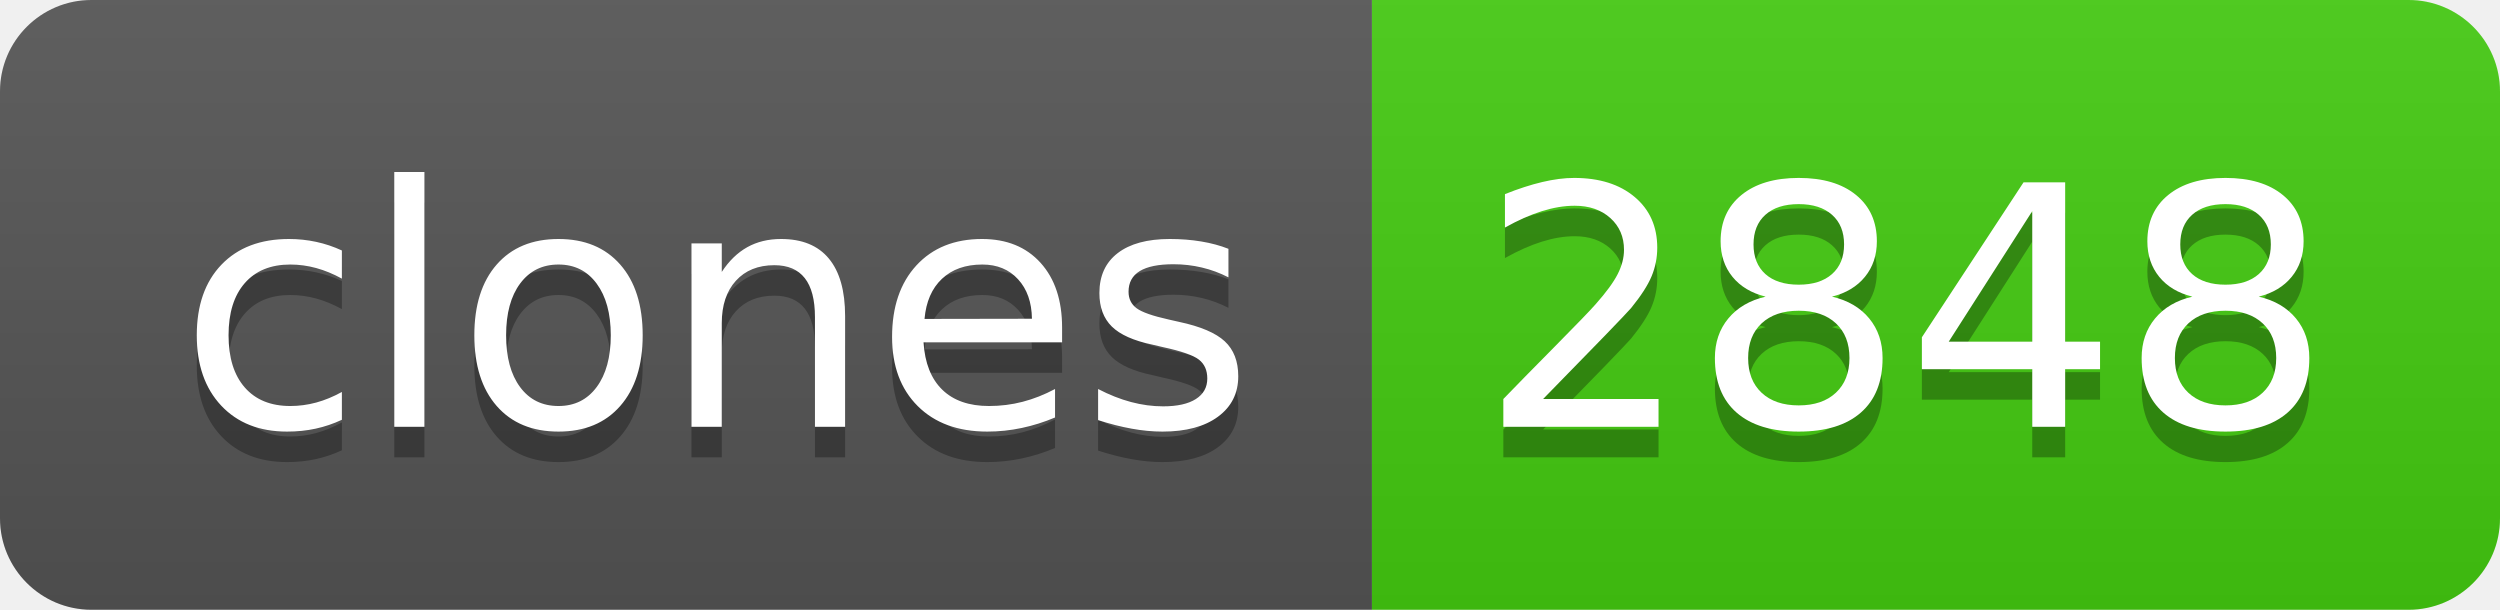
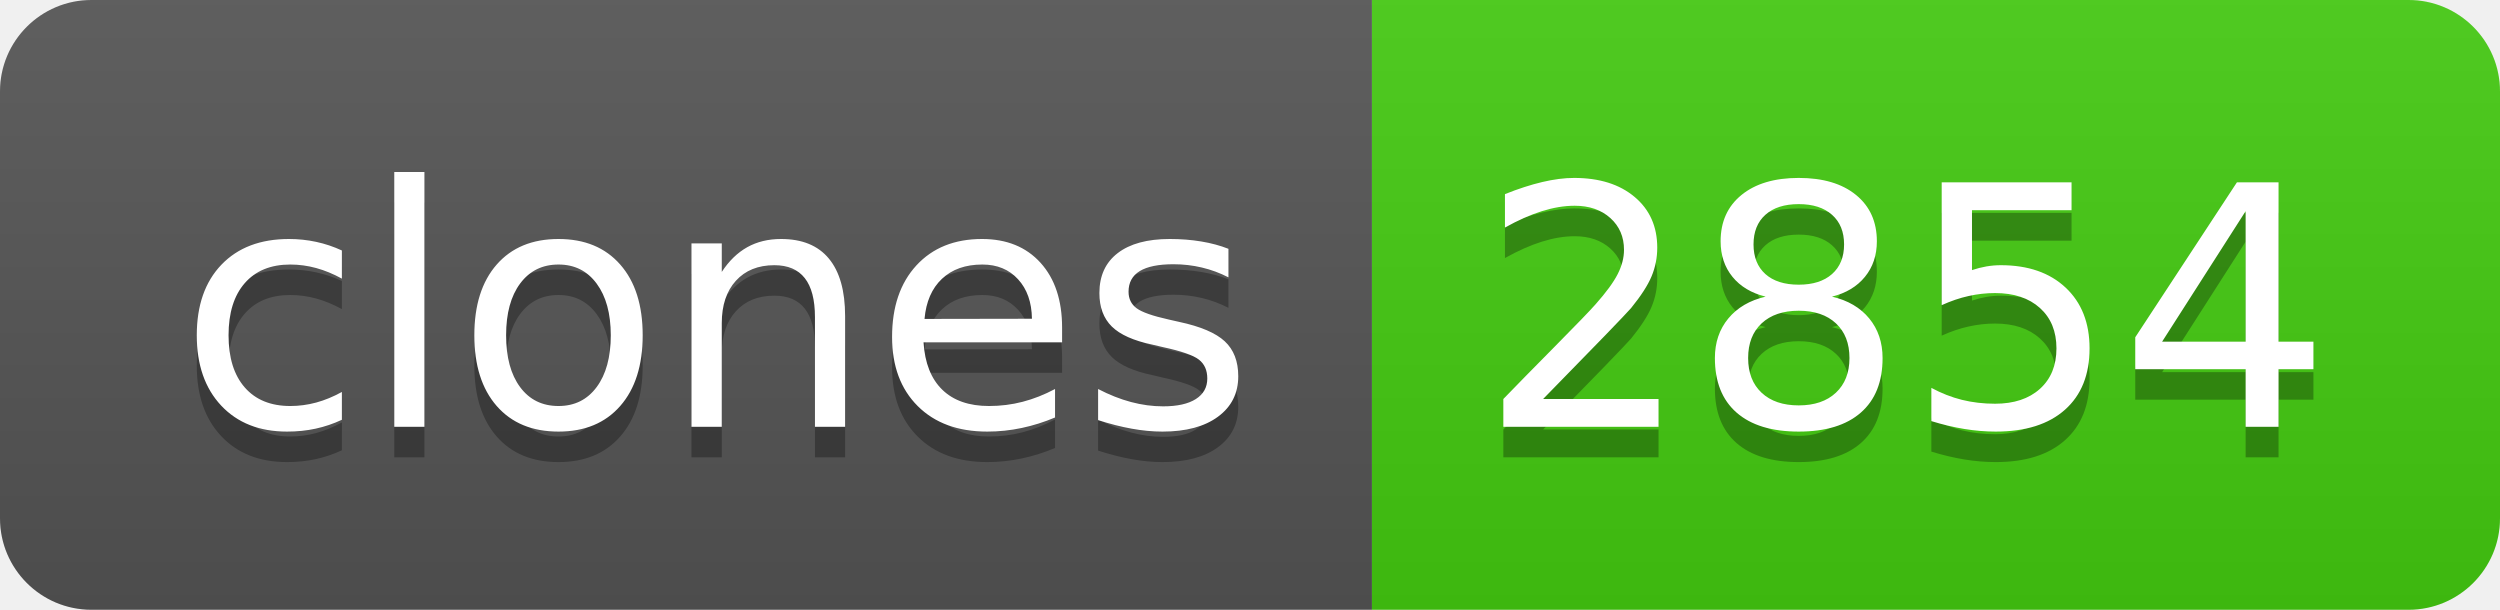
- <svg xmlns="http://www.w3.org/2000/svg" width="82" height="20" role="img" aria-label="clones: 2848">
+ <svg xmlns="http://www.w3.org/2000/svg" width="82" height="20" role="img" aria-label="clones: 2854">
  <linearGradient id="s" x2="0" y2="100%">
    <stop offset="0" stop-color="#bbb" stop-opacity=".1" />
    <stop offset="1" stop-opacity=".1" />
  </linearGradient>
  <clipPath id="r">
    <rect width="82" height="20" rx="3" fill="#fff" />
  </clipPath>
  <g clip-path="url(#r)">
    <rect width="45" height="20" fill="#555" />
    <rect x="45" width="37" height="20" fill="#4c1" />
    <rect width="82" height="20" fill="url(#s)" />
  </g>
  <g fill="#fff" text-anchor="middle" font-family="Verdana,Geneva,DejaVu Sans,sans-serif" text-rendering="geometricPrecision" font-size="110">
    <text aria-hidden="true" x="235" y="150" fill="#010101" fill-opacity=".3" transform="scale(.1)" textLength="350">clones</text>
    <text x="235" y="140" transform="scale(.1)" fill="#fff" textLength="350">clones</text>
-     <text aria-hidden="true" x="625" y="150" fill="#010101" fill-opacity=".3" transform="scale(.1)" textLength="270">2848</text>
-     <text x="625" y="140" transform="scale(.1)" fill="#fff" textLength="270">2848</text>
+     <text aria-hidden="true" x="625" y="150" fill="#010101" fill-opacity=".3" transform="scale(.1)" textLength="270">2854</text>
+     <text x="625" y="140" transform="scale(.1)" fill="#fff" textLength="270">2854</text>
  </g>
</svg>
